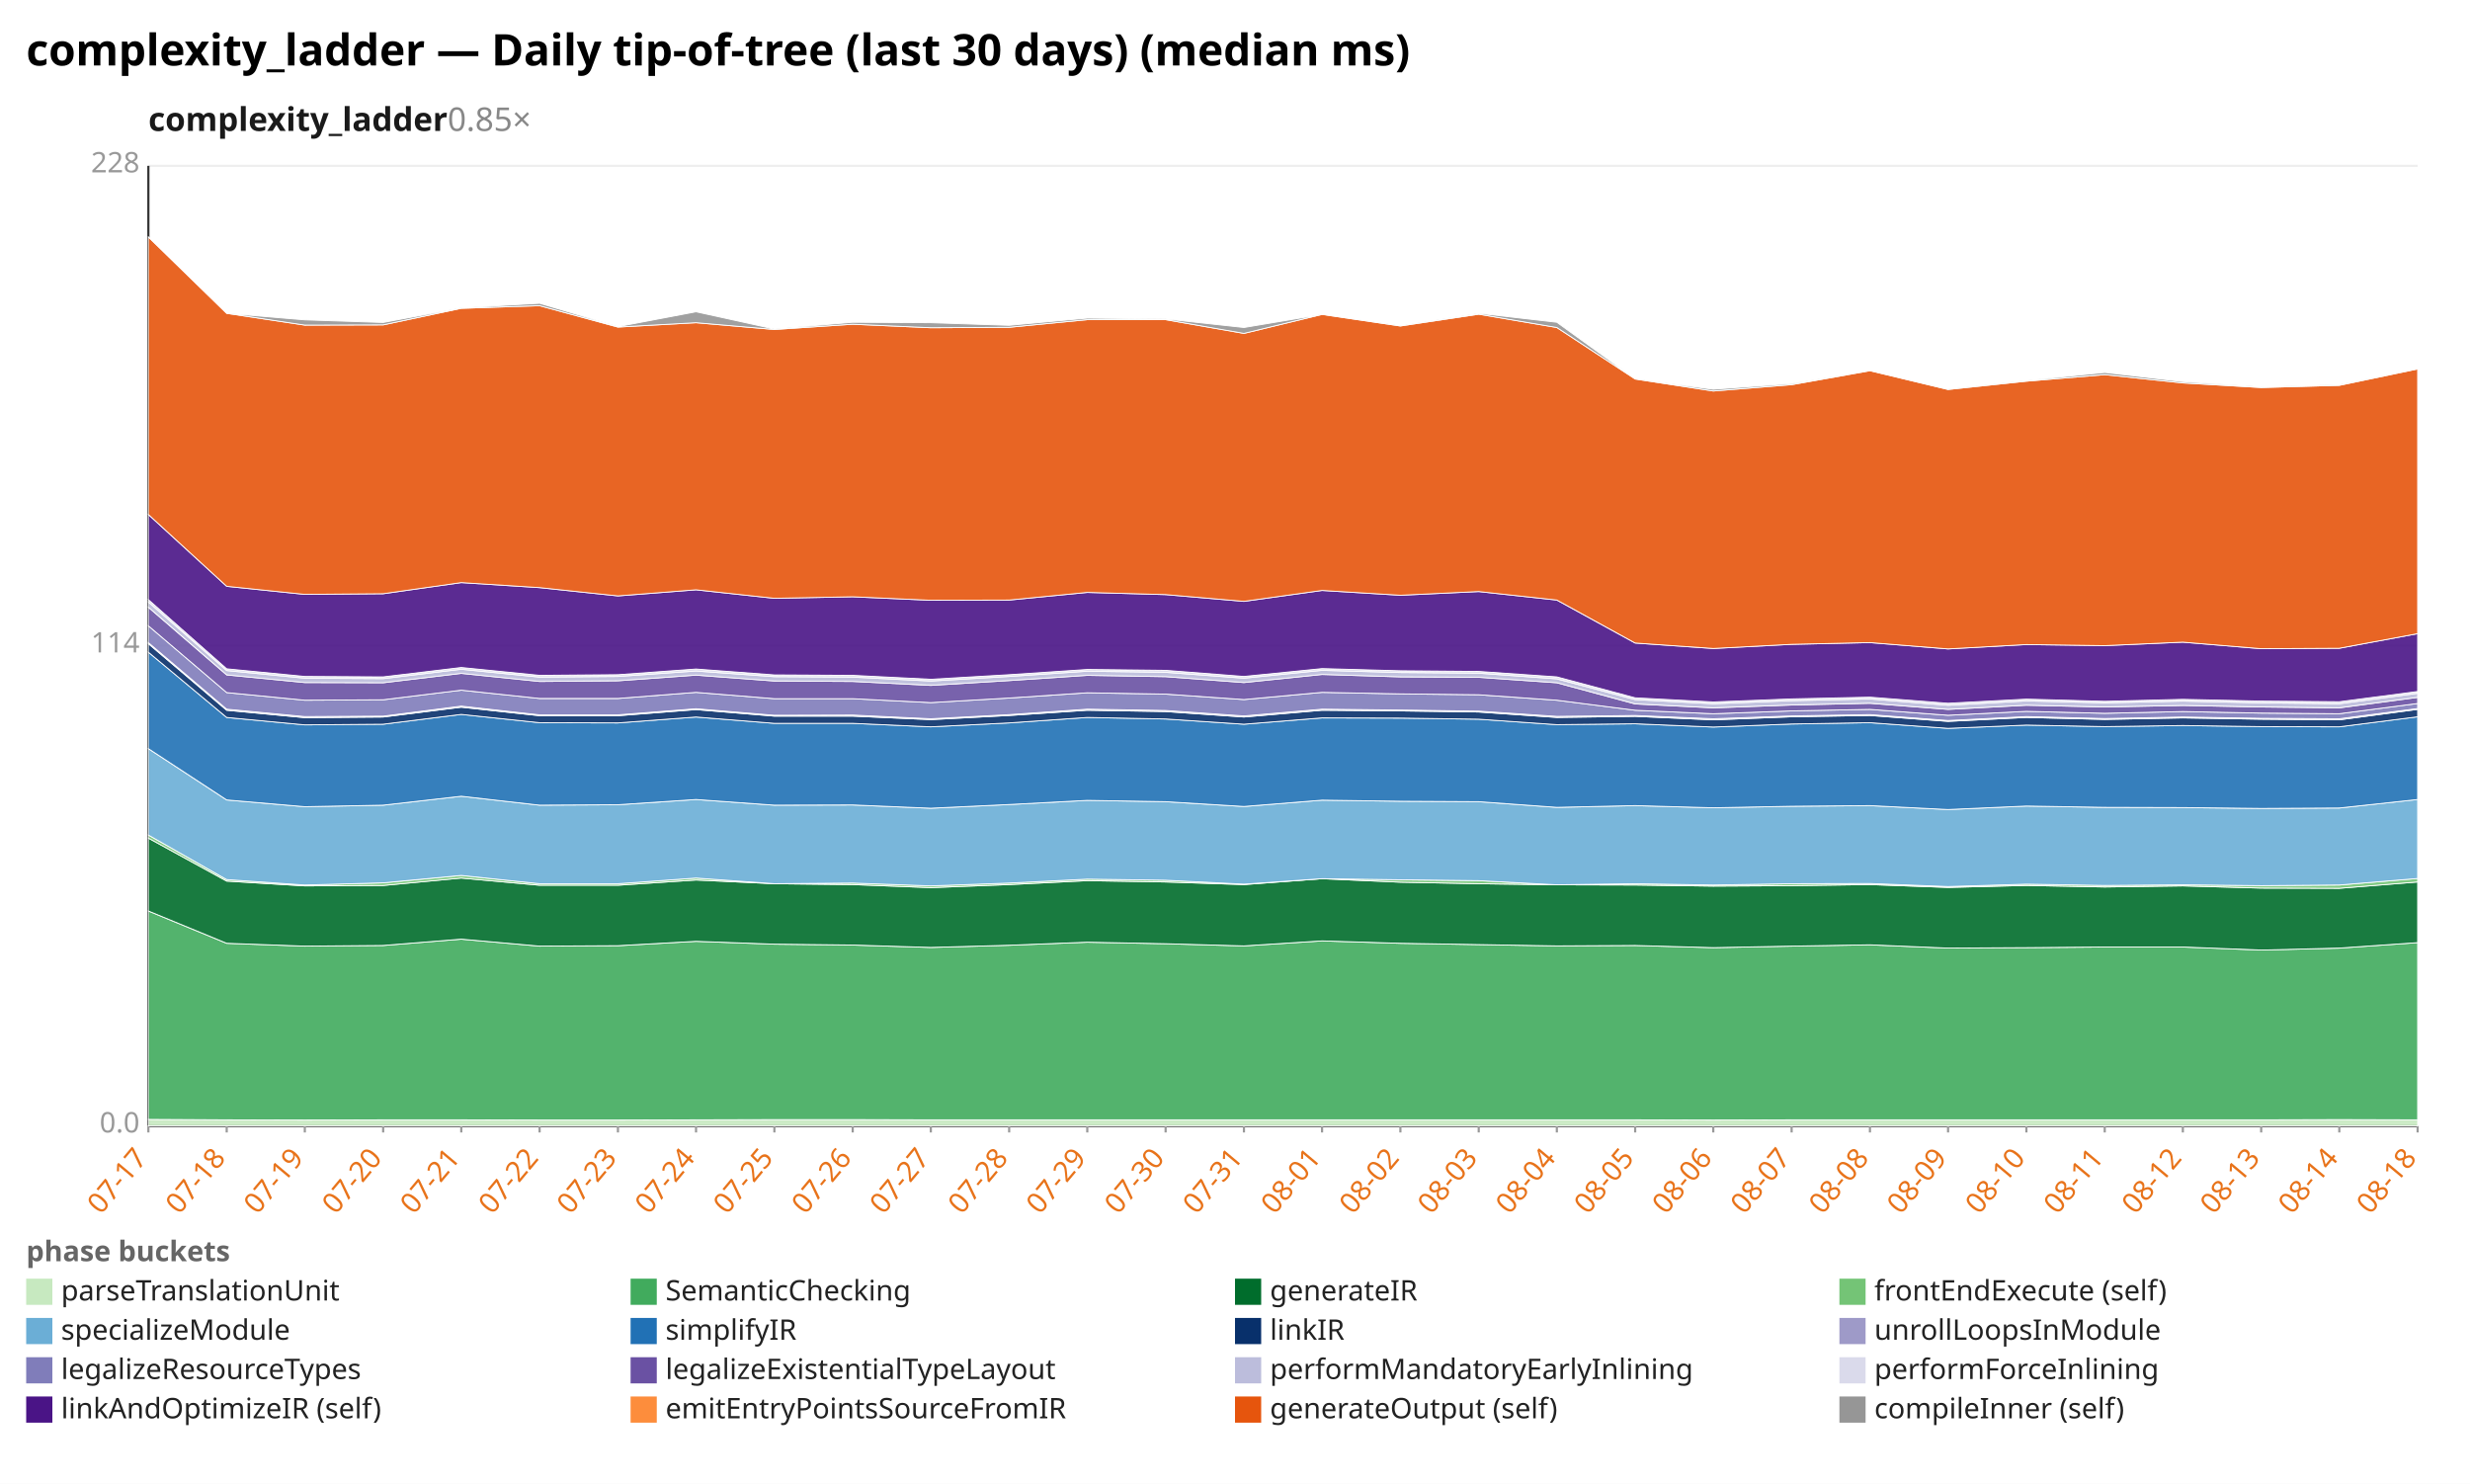
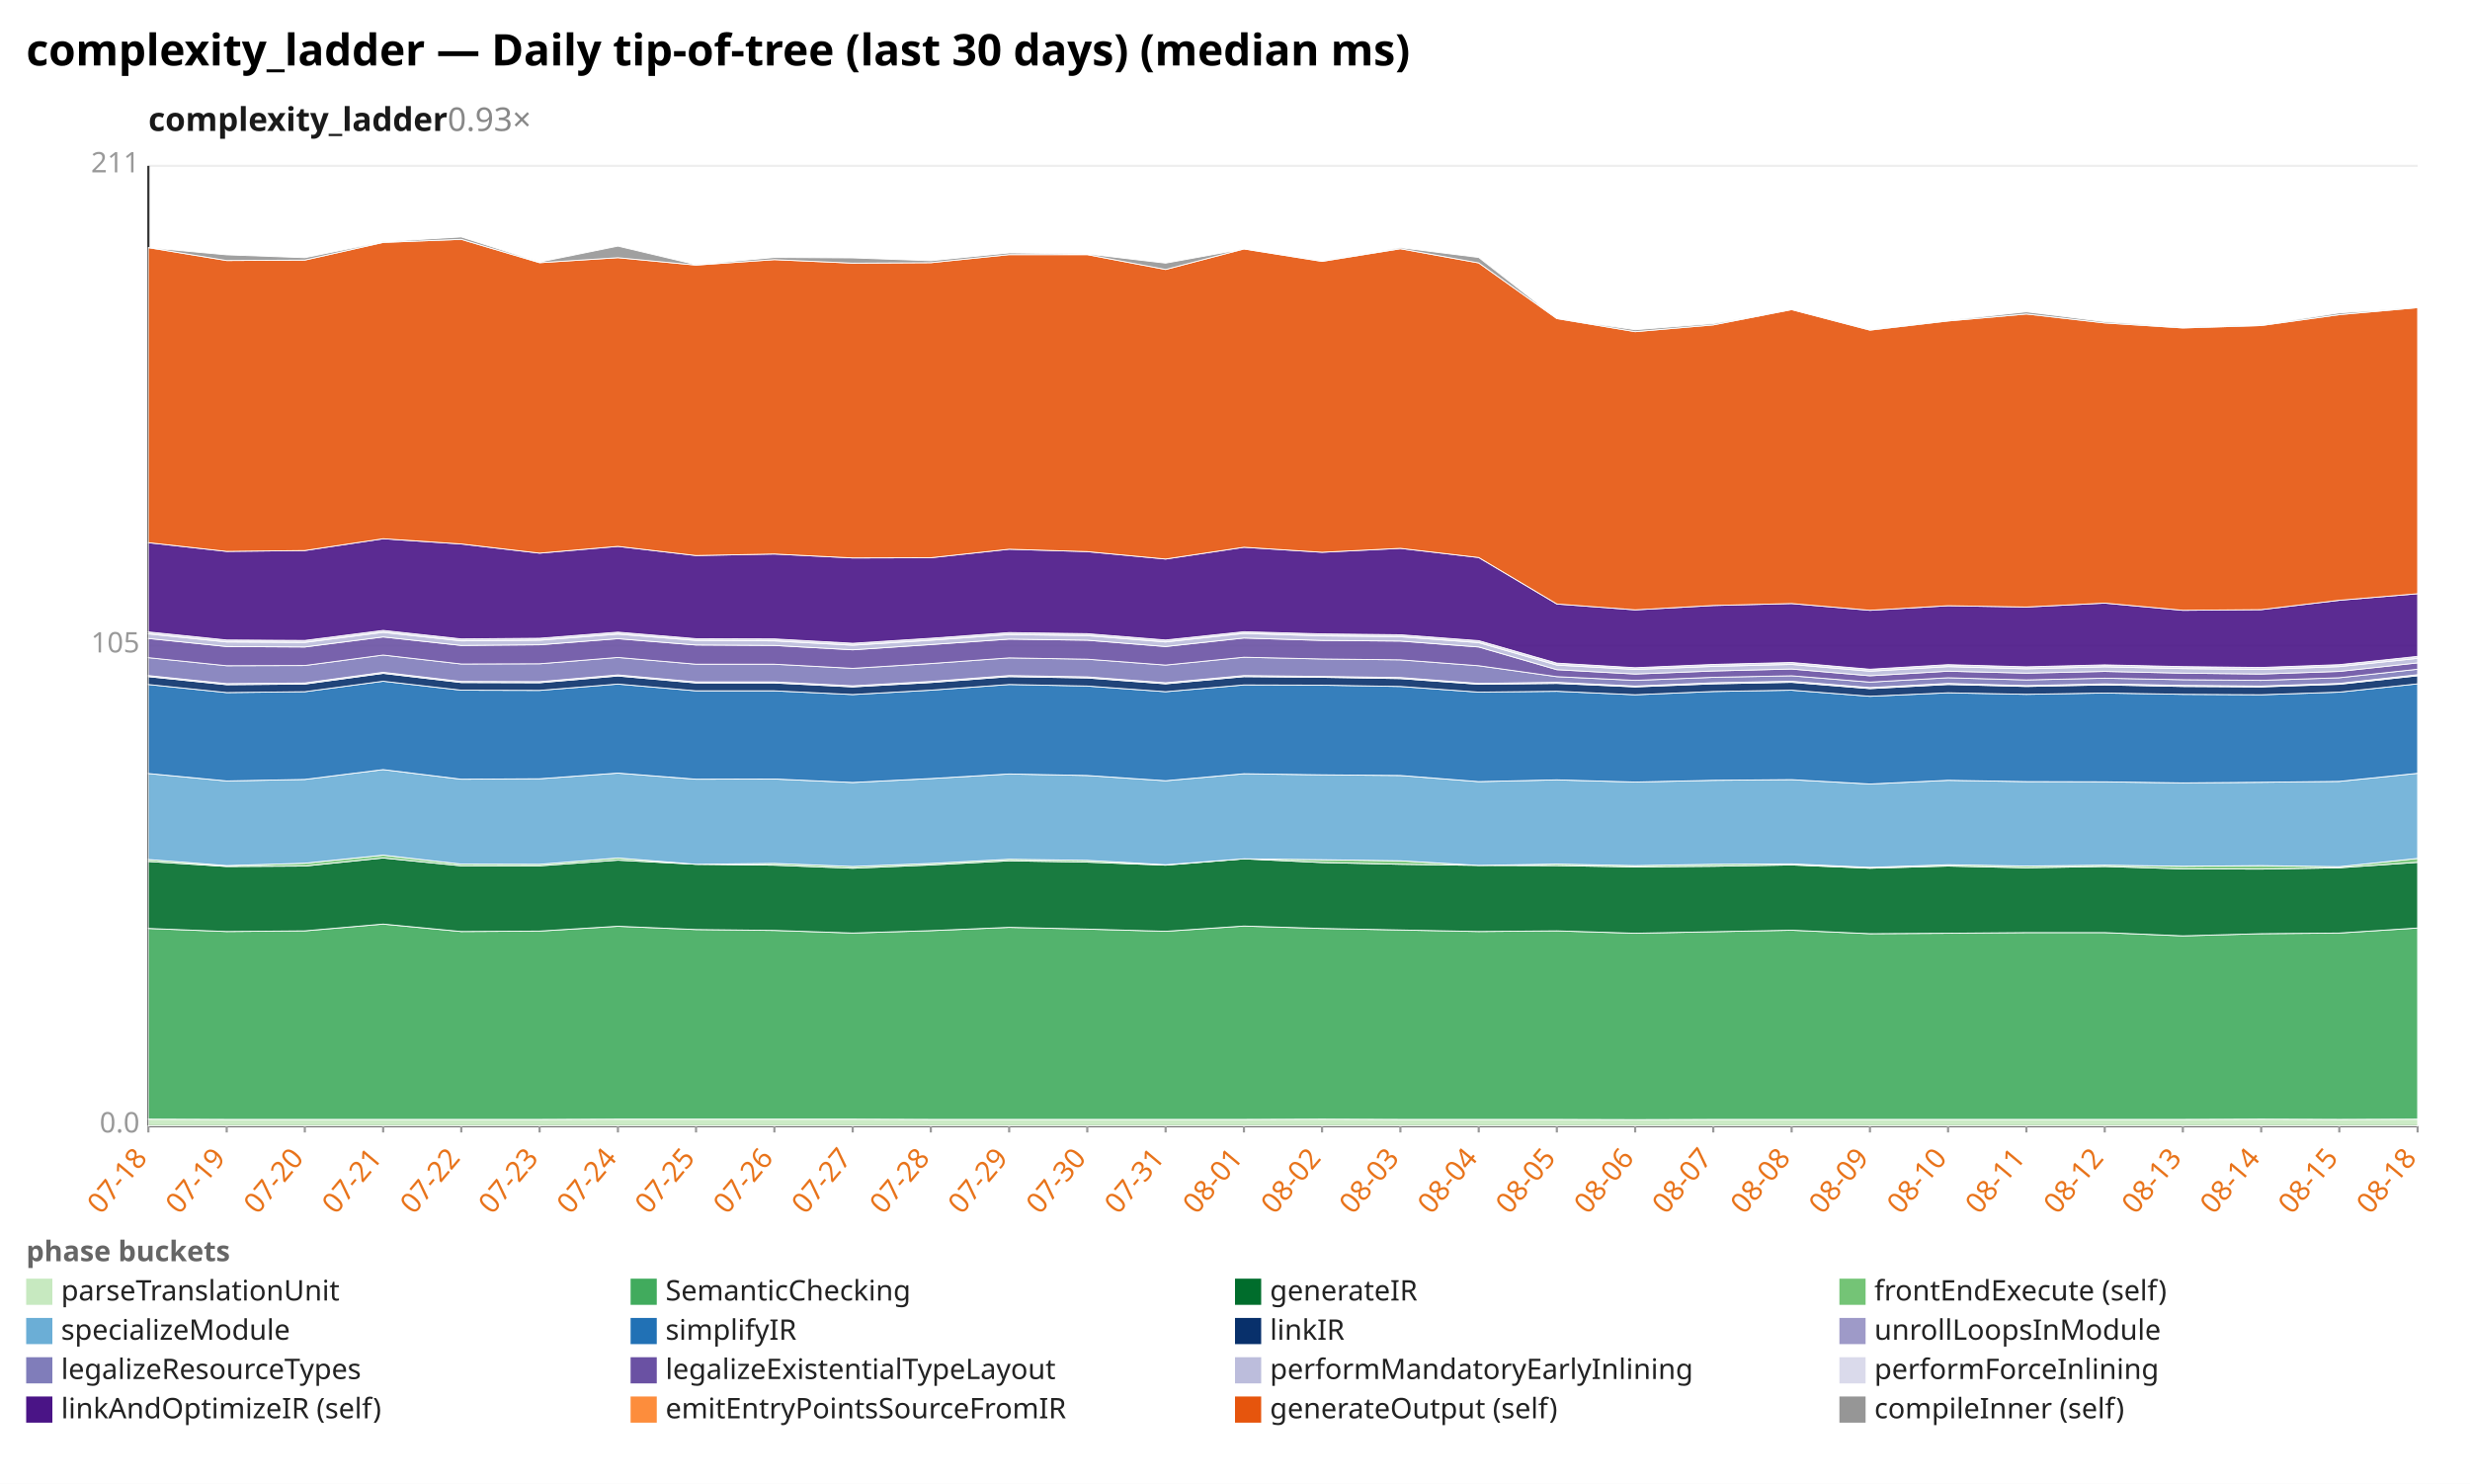
<svg xmlns="http://www.w3.org/2000/svg" width="1132" height="680" viewBox="0 0 1132 680" preserveAspectRatio="xMidYMid meet" font-family="sans-serif" font-size="13">
  <rect width="1132" height="680" fill="white" />
  <text x="12" y="30" font-size="20" font-weight="bold">complexity_ladder — Daily tip-of-tree (last 30 days) (median ms)</text>
-   <text x="68" y="60" font-size="15" font-weight="600" fill="#1a1a1a">complexity_ladder<tspan fill="#888" font-weight="400" text-decoration="none">  0.85×</tspan>
+   <text x="68" y="60" font-size="15" font-weight="600" fill="#1a1a1a">complexity_ladder<tspan fill="#888" font-weight="400" text-decoration="none">  0.93×</tspan>
  </text>
  <line x1="68.0" y1="516.0" x2="1108.0" y2="516.0" stroke="#eee" />
  <text x="64.0" y="519.0" text-anchor="end" fill="#999">0.0</text>
  <line x1="68.0" y1="296.0" x2="1108.0" y2="296.0" stroke="#eee" />
-   <text x="64.0" y="299.0" text-anchor="end" fill="#999">114</text>
+   <text x="64.0" y="299.0" text-anchor="end" fill="#999">105</text>
  <line x1="68.0" y1="76.0" x2="1108.0" y2="76.0" stroke="#eee" />
-   <text x="64.0" y="79.0" text-anchor="end" fill="#999">228</text>
+   <text x="64.0" y="79.0" text-anchor="end" fill="#999">211</text>
  <line x1="68.0" y1="76.0" x2="68.0" y2="516.0" stroke="#333" />
  <line x1="68.0" y1="516.0" x2="1108.0" y2="516.0" stroke="#333" />
  <line x1="68.0" y1="516.0" x2="68.0" y2="519.0" stroke="#999" />
-   <text x="68.0" y="531.0" text-anchor="end" fill="#e8731a" transform="rotate(-50 68.0 531.0)">07-17</text>
+   <text x="68.0" y="531.0" text-anchor="end" fill="#e8731a" transform="rotate(-50 68.0 531.0)">07-18</text>
  <line x1="103.9" y1="516.0" x2="103.9" y2="519.0" stroke="#999" />
-   <text x="103.9" y="531.0" text-anchor="end" fill="#e8731a" transform="rotate(-50 103.9 531.0)">07-18</text>
+   <text x="103.9" y="531.0" text-anchor="end" fill="#e8731a" transform="rotate(-50 103.9 531.0)">07-19</text>
  <line x1="139.7" y1="516.0" x2="139.7" y2="519.0" stroke="#999" />
-   <text x="139.7" y="531.0" text-anchor="end" fill="#e8731a" transform="rotate(-50 139.7 531.0)">07-19</text>
+   <text x="139.7" y="531.0" text-anchor="end" fill="#e8731a" transform="rotate(-50 139.7 531.0)">07-20</text>
  <line x1="175.6" y1="516.0" x2="175.6" y2="519.0" stroke="#999" />
-   <text x="175.6" y="531.0" text-anchor="end" fill="#e8731a" transform="rotate(-50 175.6 531.0)">07-20</text>
+   <text x="175.6" y="531.0" text-anchor="end" fill="#e8731a" transform="rotate(-50 175.6 531.0)">07-21</text>
  <line x1="211.4" y1="516.0" x2="211.4" y2="519.0" stroke="#999" />
-   <text x="211.4" y="531.0" text-anchor="end" fill="#e8731a" transform="rotate(-50 211.4 531.0)">07-21</text>
+   <text x="211.4" y="531.0" text-anchor="end" fill="#e8731a" transform="rotate(-50 211.4 531.0)">07-22</text>
  <line x1="247.3" y1="516.0" x2="247.3" y2="519.0" stroke="#999" />
-   <text x="247.3" y="531.0" text-anchor="end" fill="#e8731a" transform="rotate(-50 247.3 531.0)">07-22</text>
+   <text x="247.3" y="531.0" text-anchor="end" fill="#e8731a" transform="rotate(-50 247.3 531.0)">07-23</text>
  <line x1="283.2" y1="516.0" x2="283.2" y2="519.0" stroke="#999" />
-   <text x="283.2" y="531.0" text-anchor="end" fill="#e8731a" transform="rotate(-50 283.2 531.0)">07-23</text>
+   <text x="283.2" y="531.0" text-anchor="end" fill="#e8731a" transform="rotate(-50 283.2 531.0)">07-24</text>
  <line x1="319.0" y1="516.0" x2="319.0" y2="519.0" stroke="#999" />
-   <text x="319.0" y="531.0" text-anchor="end" fill="#e8731a" transform="rotate(-50 319.0 531.0)">07-24</text>
+   <text x="319.0" y="531.0" text-anchor="end" fill="#e8731a" transform="rotate(-50 319.0 531.0)">07-25</text>
  <line x1="354.9" y1="516.0" x2="354.9" y2="519.0" stroke="#999" />
-   <text x="354.9" y="531.0" text-anchor="end" fill="#e8731a" transform="rotate(-50 354.9 531.0)">07-25</text>
+   <text x="354.9" y="531.0" text-anchor="end" fill="#e8731a" transform="rotate(-50 354.9 531.0)">07-26</text>
  <line x1="390.8" y1="516.0" x2="390.8" y2="519.0" stroke="#999" />
-   <text x="390.8" y="531.0" text-anchor="end" fill="#e8731a" transform="rotate(-50 390.8 531.0)">07-26</text>
+   <text x="390.8" y="531.0" text-anchor="end" fill="#e8731a" transform="rotate(-50 390.8 531.0)">07-27</text>
  <line x1="426.6" y1="516.0" x2="426.6" y2="519.0" stroke="#999" />
-   <text x="426.6" y="531.0" text-anchor="end" fill="#e8731a" transform="rotate(-50 426.6 531.0)">07-27</text>
+   <text x="426.6" y="531.0" text-anchor="end" fill="#e8731a" transform="rotate(-50 426.6 531.0)">07-28</text>
  <line x1="462.5" y1="516.0" x2="462.5" y2="519.0" stroke="#999" />
-   <text x="462.5" y="531.0" text-anchor="end" fill="#e8731a" transform="rotate(-50 462.5 531.0)">07-28</text>
+   <text x="462.5" y="531.0" text-anchor="end" fill="#e8731a" transform="rotate(-50 462.5 531.0)">07-29</text>
  <line x1="498.3" y1="516.0" x2="498.3" y2="519.0" stroke="#999" />
-   <text x="498.3" y="531.0" text-anchor="end" fill="#e8731a" transform="rotate(-50 498.3 531.0)">07-29</text>
+   <text x="498.3" y="531.0" text-anchor="end" fill="#e8731a" transform="rotate(-50 498.3 531.0)">07-30</text>
  <line x1="534.2" y1="516.0" x2="534.2" y2="519.0" stroke="#999" />
-   <text x="534.2" y="531.0" text-anchor="end" fill="#e8731a" transform="rotate(-50 534.2 531.0)">07-30</text>
+   <text x="534.2" y="531.0" text-anchor="end" fill="#e8731a" transform="rotate(-50 534.2 531.0)">07-31</text>
  <line x1="570.1" y1="516.0" x2="570.1" y2="519.0" stroke="#999" />
-   <text x="570.1" y="531.0" text-anchor="end" fill="#e8731a" transform="rotate(-50 570.1 531.0)">07-31</text>
+   <text x="570.1" y="531.0" text-anchor="end" fill="#e8731a" transform="rotate(-50 570.1 531.0)">08-01</text>
  <line x1="605.9" y1="516.0" x2="605.9" y2="519.0" stroke="#999" />
-   <text x="605.9" y="531.0" text-anchor="end" fill="#e8731a" transform="rotate(-50 605.9 531.0)">08-01</text>
+   <text x="605.9" y="531.0" text-anchor="end" fill="#e8731a" transform="rotate(-50 605.9 531.0)">08-02</text>
  <line x1="641.8" y1="516.0" x2="641.8" y2="519.0" stroke="#999" />
-   <text x="641.8" y="531.0" text-anchor="end" fill="#e8731a" transform="rotate(-50 641.8 531.0)">08-02</text>
+   <text x="641.8" y="531.0" text-anchor="end" fill="#e8731a" transform="rotate(-50 641.8 531.0)">08-03</text>
  <line x1="677.7" y1="516.0" x2="677.7" y2="519.0" stroke="#999" />
-   <text x="677.7" y="531.0" text-anchor="end" fill="#e8731a" transform="rotate(-50 677.7 531.0)">08-03</text>
+   <text x="677.7" y="531.0" text-anchor="end" fill="#e8731a" transform="rotate(-50 677.7 531.0)">08-04</text>
  <line x1="713.5" y1="516.0" x2="713.5" y2="519.0" stroke="#999" />
-   <text x="713.5" y="531.0" text-anchor="end" fill="#e8731a" transform="rotate(-50 713.5 531.0)">08-04</text>
+   <text x="713.5" y="531.0" text-anchor="end" fill="#e8731a" transform="rotate(-50 713.5 531.0)">08-05</text>
  <line x1="749.4" y1="516.0" x2="749.4" y2="519.0" stroke="#999" />
-   <text x="749.4" y="531.0" text-anchor="end" fill="#e8731a" transform="rotate(-50 749.4 531.0)">08-05</text>
+   <text x="749.4" y="531.0" text-anchor="end" fill="#e8731a" transform="rotate(-50 749.4 531.0)">08-06</text>
  <line x1="785.2" y1="516.0" x2="785.2" y2="519.0" stroke="#999" />
-   <text x="785.2" y="531.0" text-anchor="end" fill="#e8731a" transform="rotate(-50 785.2 531.0)">08-06</text>
+   <text x="785.2" y="531.0" text-anchor="end" fill="#e8731a" transform="rotate(-50 785.2 531.0)">08-07</text>
  <line x1="821.1" y1="516.0" x2="821.1" y2="519.0" stroke="#999" />
-   <text x="821.1" y="531.0" text-anchor="end" fill="#e8731a" transform="rotate(-50 821.1 531.0)">08-07</text>
+   <text x="821.1" y="531.0" text-anchor="end" fill="#e8731a" transform="rotate(-50 821.1 531.0)">08-08</text>
  <line x1="857.0" y1="516.0" x2="857.0" y2="519.0" stroke="#999" />
-   <text x="857.0" y="531.0" text-anchor="end" fill="#e8731a" transform="rotate(-50 857.0 531.0)">08-08</text>
+   <text x="857.0" y="531.0" text-anchor="end" fill="#e8731a" transform="rotate(-50 857.0 531.0)">08-09</text>
  <line x1="892.8" y1="516.0" x2="892.8" y2="519.0" stroke="#999" />
-   <text x="892.8" y="531.0" text-anchor="end" fill="#e8731a" transform="rotate(-50 892.8 531.0)">08-09</text>
+   <text x="892.8" y="531.0" text-anchor="end" fill="#e8731a" transform="rotate(-50 892.8 531.0)">08-10</text>
  <line x1="928.7" y1="516.0" x2="928.7" y2="519.0" stroke="#999" />
-   <text x="928.7" y="531.0" text-anchor="end" fill="#e8731a" transform="rotate(-50 928.7 531.0)">08-10</text>
+   <text x="928.7" y="531.0" text-anchor="end" fill="#e8731a" transform="rotate(-50 928.7 531.0)">08-11</text>
  <line x1="964.6" y1="516.0" x2="964.6" y2="519.0" stroke="#999" />
-   <text x="964.6" y="531.0" text-anchor="end" fill="#e8731a" transform="rotate(-50 964.6 531.0)">08-11</text>
+   <text x="964.6" y="531.0" text-anchor="end" fill="#e8731a" transform="rotate(-50 964.6 531.0)">08-12</text>
  <line x1="1000.4" y1="516.0" x2="1000.4" y2="519.0" stroke="#999" />
-   <text x="1000.4" y="531.0" text-anchor="end" fill="#e8731a" transform="rotate(-50 1000.4 531.0)">08-12</text>
+   <text x="1000.4" y="531.0" text-anchor="end" fill="#e8731a" transform="rotate(-50 1000.4 531.0)">08-13</text>
  <line x1="1036.3" y1="516.0" x2="1036.3" y2="519.0" stroke="#999" />
-   <text x="1036.3" y="531.0" text-anchor="end" fill="#e8731a" transform="rotate(-50 1036.3 531.0)">08-13</text>
+   <text x="1036.3" y="531.0" text-anchor="end" fill="#e8731a" transform="rotate(-50 1036.3 531.0)">08-14</text>
  <line x1="1072.1" y1="516.0" x2="1072.1" y2="519.0" stroke="#999" />
-   <text x="1072.1" y="531.0" text-anchor="end" fill="#e8731a" transform="rotate(-50 1072.1 531.0)">08-14</text>
+   <text x="1072.1" y="531.0" text-anchor="end" fill="#e8731a" transform="rotate(-50 1072.1 531.0)">08-15</text>
  <line x1="1108.0" y1="516.0" x2="1108.0" y2="519.0" stroke="#999" />
  <text x="1108.0" y="531.0" text-anchor="end" fill="#e8731a" transform="rotate(-50 1108.0 531.0)">08-18</text>
-   <polygon points="68.0,513.0 103.9,513.2 139.7,513.3 175.6,513.2 211.4,513.2 247.3,513.3 283.2,513.3 319.0,513.2 354.9,513.1 390.8,513.1 426.6,513.2 462.5,513.2 498.3,513.2 534.2,513.2 570.1,513.2 605.9,513.2 641.8,513.2 677.7,513.2 713.5,513.2 749.4,513.2 785.2,513.3 821.1,513.2 857.0,513.2 892.8,513.2 928.7,513.2 964.6,513.2 1000.4,513.2 1036.3,513.2 1072.1,513.1 1108.0,513.2 1108.0,516.0 1072.1,516.0 1036.3,516.0 1000.4,516.0 964.6,516.0 928.7,516.0 892.8,516.0 857.0,516.0 821.1,516.0 785.2,516.0 749.4,516.0 713.5,516.0 677.7,516.0 641.8,516.0 605.9,516.0 570.1,516.0 534.2,516.0 498.3,516.0 462.5,516.0 426.6,516.0 390.8,516.0 354.9,516.0 319.0,516.0 283.2,516.0 247.3,516.0 211.4,516.0 175.6,516.0 139.7,516.0 103.9,516.0 68.0,516.0" fill="#c7e9c0" fill-opacity="0.9" stroke="#fff" stroke-width="0.4" />
-   <polygon points="68.0,417.5 103.9,432.3 139.7,433.6 175.6,433.3 211.4,430.4 247.3,433.6 283.2,433.4 319.0,431.4 354.9,432.7 390.8,433.1 426.6,434.2 462.5,433.2 498.3,431.8 534.2,432.5 570.1,433.5 605.9,431.2 641.8,432.3 677.7,432.9 713.5,433.5 749.4,433.3 785.2,434.3 821.1,433.6 857.0,433.0 892.8,434.5 928.7,434.3 964.6,434.0 1000.4,434.0 1036.3,435.4 1072.1,434.5 1108.0,432.0 1108.0,513.2 1072.1,513.1 1036.3,513.2 1000.4,513.2 964.6,513.2 928.7,513.2 892.8,513.2 857.0,513.2 821.1,513.2 785.2,513.3 749.4,513.2 713.5,513.2 677.7,513.2 641.8,513.2 605.9,513.2 570.1,513.2 534.2,513.2 498.3,513.2 462.5,513.2 426.6,513.2 390.8,513.1 354.9,513.1 319.0,513.2 283.2,513.3 247.3,513.3 211.4,513.2 175.6,513.2 139.7,513.3 103.9,513.2 68.0,513.0" fill="#41ab5d" fill-opacity="0.9" stroke="#fff" stroke-width="0.4" />
-   <polygon points="68.0,384.1 103.9,403.8 139.7,406.0 175.6,405.8 211.4,402.4 247.3,405.7 283.2,405.7 319.0,403.3 354.9,405.0 390.8,405.4 426.6,406.8 462.5,405.4 498.3,403.6 534.2,404.2 570.1,405.4 605.9,402.7 641.8,404.3 677.7,405.0 713.5,405.5 749.4,405.6 785.2,406.1 821.1,405.9 857.0,405.4 892.8,406.7 928.7,405.8 964.6,406.5 1000.4,406.0 1036.3,407.0 1072.1,407.1 1108.0,404.2 1108.0,432.0 1072.1,434.5 1036.3,435.4 1000.4,434.0 964.6,434.0 928.7,434.3 892.8,434.5 857.0,433.0 821.1,433.6 785.2,434.3 749.4,433.3 713.5,433.5 677.7,432.9 641.8,432.3 605.9,431.2 570.1,433.5 534.2,432.5 498.3,431.8 462.5,433.2 426.6,434.2 390.8,433.1 354.9,432.7 319.0,431.4 283.2,433.4 247.3,433.6 211.4,430.4 175.6,433.3 139.7,433.6 103.9,432.3 68.0,417.5" fill="#006d2c" fill-opacity="0.9" stroke="#fff" stroke-width="0.4" />
-   <polygon points="68.0,382.7 103.9,403.1 139.7,405.6 175.6,404.6 211.4,401.2 247.3,405.0 283.2,405.0 319.0,402.4 354.9,405.0 390.8,404.7 426.6,406.0 462.5,404.7 498.3,402.9 534.2,403.4 570.1,405.2 605.9,402.7 641.8,403.2 677.7,403.6 713.5,405.5 749.4,405.0 785.2,405.6 821.1,405.0 857.0,404.9 892.8,406.3 928.7,405.2 964.6,405.8 1000.4,405.5 1036.3,405.9 1072.1,405.6 1108.0,402.6 1108.0,404.2 1072.1,407.1 1036.3,407.0 1000.4,406.0 964.6,406.5 928.7,405.8 892.8,406.7 857.0,405.4 821.1,405.9 785.2,406.1 749.4,405.6 713.5,405.5 677.7,405.0 641.8,404.3 605.9,402.7 570.1,405.4 534.2,404.2 498.3,403.6 462.5,405.4 426.6,406.8 390.8,405.4 354.9,405.0 319.0,403.3 283.2,405.7 247.3,405.7 211.4,402.4 175.6,405.8 139.7,406.0 103.9,403.8 68.0,384.1" fill="#74c476" fill-opacity="0.9" stroke="#fff" stroke-width="0.4" />
-   <polygon points="68.0,343.1 103.9,366.6 139.7,369.7 175.6,369.0 211.4,364.9 247.3,369.0 283.2,368.8 319.0,366.4 354.9,369.0 390.8,368.9 426.6,370.4 462.5,368.7 498.3,366.8 534.2,367.4 570.1,369.6 605.9,366.7 641.8,367.2 677.7,367.4 713.5,370.0 749.4,369.2 785.2,370.2 821.1,369.5 857.0,369.2 892.8,371.0 928.7,369.4 964.6,370.0 1000.4,370.1 1036.3,370.5 1072.1,370.3 1108.0,366.4 1108.0,402.6 1072.1,405.6 1036.3,405.9 1000.4,405.5 964.6,405.8 928.7,405.2 892.8,406.3 857.0,404.9 821.1,405.0 785.2,405.6 749.4,405.0 713.5,405.5 677.7,403.6 641.8,403.2 605.9,402.7 570.1,405.2 534.2,403.4 498.3,402.9 462.5,404.7 426.6,406.0 390.8,404.7 354.9,405.0 319.0,402.4 283.2,405.0 247.3,405.0 211.4,401.2 175.6,404.6 139.7,405.6 103.9,403.1 68.0,382.7" fill="#6baed6" fill-opacity="0.9" stroke="#fff" stroke-width="0.4" />
-   <polygon points="68.0,298.9 103.9,328.8 139.7,332.2 175.6,331.9 211.4,327.4 247.3,331.2 283.2,331.3 319.0,328.6 354.9,331.5 390.8,331.5 426.6,333.1 462.5,331.3 498.3,328.8 534.2,329.5 570.1,331.9 605.9,329.0 641.8,329.1 677.7,329.6 713.5,332.1 749.4,331.7 785.2,333.2 821.1,331.8 857.0,331.2 892.8,333.8 928.7,332.3 964.6,333.0 1000.4,332.5 1036.3,333.0 1072.1,333.1 1108.0,328.5 1108.0,366.4 1072.1,370.3 1036.3,370.5 1000.4,370.1 964.6,370.0 928.7,369.4 892.8,371.0 857.0,369.2 821.1,369.5 785.2,370.2 749.4,369.2 713.5,370.0 677.7,367.4 641.8,367.2 605.9,366.7 570.1,369.6 534.2,367.4 498.3,366.8 462.5,368.7 426.6,370.4 390.8,368.9 354.9,369.0 319.0,366.4 283.2,368.8 247.3,369.0 211.4,364.9 175.6,369.0 139.7,369.7 103.9,366.6 68.0,343.1" fill="#2171b5" fill-opacity="0.9" stroke="#fff" stroke-width="0.4" />
-   <polygon points="68.0,295.0 103.9,325.5 139.7,328.9 175.6,328.6 211.4,324.1 247.3,328.0 283.2,328.0 319.0,325.2 354.9,328.2 390.8,328.2 426.6,329.8 462.5,327.9 498.3,325.5 534.2,326.1 570.1,328.6 605.9,325.5 641.8,325.8 677.7,326.3 713.5,328.8 749.4,328.3 785.2,329.9 821.1,328.5 857.0,327.9 892.8,330.6 928.7,328.8 964.6,329.7 1000.4,329.0 1036.3,329.6 1072.1,329.9 1108.0,325.1 1108.0,328.5 1072.1,333.1 1036.3,333.0 1000.4,332.5 964.6,333.0 928.7,332.3 892.8,333.8 857.0,331.2 821.1,331.8 785.2,333.2 749.4,331.7 713.5,332.1 677.7,329.6 641.8,329.1 605.9,329.0 570.1,331.9 534.2,329.5 498.3,328.8 462.5,331.3 426.6,333.1 390.8,331.5 354.9,331.5 319.0,328.6 283.2,331.3 247.3,331.2 211.4,327.4 175.6,331.9 139.7,332.2 103.9,328.8 68.0,298.9" fill="#08306b" fill-opacity="0.9" stroke="#fff" stroke-width="0.4" />
-   <polygon points="68.0,294.5 103.9,325.0 139.7,328.4 175.6,328.2 211.4,323.6 247.3,327.6 283.2,327.6 319.0,324.8 354.9,327.8 390.8,327.7 426.6,329.4 462.5,327.5 498.3,325.0 534.2,325.6 570.1,328.1 605.9,325.0 641.8,325.4 677.7,325.9 713.5,328.3 749.4,327.9 785.2,329.4 821.1,328.1 857.0,327.5 892.8,330.2 928.7,328.4 964.6,329.3 1000.4,328.6 1036.3,329.2 1072.1,329.4 1108.0,324.7 1108.0,325.1 1072.1,329.9 1036.3,329.6 1000.4,329.0 964.6,329.7 928.7,328.8 892.8,330.6 857.0,327.9 821.1,328.5 785.2,329.9 749.4,328.3 713.5,328.8 677.7,326.3 641.8,325.8 605.9,325.5 570.1,328.6 534.2,326.1 498.3,325.5 462.5,327.9 426.6,329.8 390.8,328.2 354.9,328.2 319.0,325.2 283.2,328.0 247.3,328.0 211.4,324.1 175.6,328.6 139.7,328.9 103.9,325.5 68.0,295.0" fill="#9e9ac8" fill-opacity="0.9" stroke="#fff" stroke-width="0.4" />
-   <polygon points="68.0,286.8 103.9,317.4 139.7,320.9 175.6,320.7 211.4,316.3 247.3,320.1 283.2,320.1 319.0,317.3 354.9,320.2 390.8,320.2 426.6,322.0 462.5,319.9 498.3,317.5 534.2,318.1 570.1,320.6 605.9,317.3 641.8,318.0 677.7,318.4 713.5,320.9 749.4,325.5 785.2,327.1 821.1,325.8 857.0,325.1 892.8,327.8 928.7,326.0 964.6,326.9 1000.4,326.1 1036.3,326.8 1072.1,327.1 1108.0,322.4 1108.0,324.7 1072.1,329.4 1036.3,329.2 1000.4,328.6 964.6,329.3 928.7,328.4 892.8,330.2 857.0,327.5 821.1,328.1 785.2,329.4 749.4,327.9 713.5,328.3 677.7,325.9 641.8,325.4 605.9,325.0 570.1,328.1 534.2,325.6 498.3,325.0 462.5,327.5 426.6,329.4 390.8,327.7 354.9,327.8 319.0,324.8 283.2,327.6 247.3,327.6 211.4,323.6 175.6,328.2 139.7,328.4 103.9,325.0 68.0,294.5" fill="#807dba" fill-opacity="0.9" stroke="#fff" stroke-width="0.4" />
-   <polygon points="68.0,278.3 103.9,309.3 139.7,312.8 175.6,312.9 211.4,308.6 247.3,312.3 283.2,312.0 319.0,309.4 354.9,312.1 390.8,312.3 426.6,314.1 462.5,311.9 498.3,309.5 534.2,310.1 570.1,312.8 605.9,309.1 641.8,310.2 677.7,310.4 713.5,312.9 749.4,322.6 785.2,324.4 821.1,323.1 857.0,322.3 892.8,325.1 928.7,323.2 964.6,324.0 1000.4,323.3 1036.3,324.0 1072.1,324.4 1108.0,319.6 1108.0,322.4 1072.1,327.1 1036.3,326.8 1000.4,326.1 964.6,326.9 928.7,326.0 892.8,327.8 857.0,325.1 821.1,325.8 785.2,327.1 749.4,325.5 713.5,320.9 677.7,318.4 641.8,318.0 605.9,317.3 570.1,320.6 534.2,318.1 498.3,317.5 462.5,319.9 426.6,322.0 390.8,320.2 354.9,320.2 319.0,317.3 283.2,320.1 247.3,320.1 211.4,316.3 175.6,320.7 139.7,320.9 103.9,317.4 68.0,286.8" fill="#6a51a3" fill-opacity="0.9" stroke="#fff" stroke-width="0.4" />
-   <polygon points="68.0,275.9 103.9,307.3 139.7,310.8 175.6,311.0 211.4,306.7 247.3,310.3 283.2,310.0 319.0,307.5 354.9,310.1 390.8,310.3 426.6,312.1 462.5,310.0 498.3,307.6 534.2,308.1 570.1,310.8 605.9,307.2 641.8,308.2 677.7,308.5 713.5,311.1 749.4,320.6 785.2,322.5 821.1,321.1 857.0,320.3 892.8,323.2 928.7,321.2 964.6,322.1 1000.4,321.3 1036.3,322.1 1072.1,322.5 1108.0,317.7 1108.0,319.6 1072.1,324.4 1036.3,324.0 1000.4,323.3 964.6,324.0 928.7,323.2 892.8,325.1 857.0,322.3 821.1,323.1 785.2,324.4 749.4,322.6 713.5,312.9 677.7,310.4 641.8,310.2 605.9,309.1 570.1,312.8 534.2,310.1 498.3,309.5 462.5,311.9 426.6,314.1 390.8,312.3 354.9,312.1 319.0,309.4 283.2,312.0 247.3,312.3 211.4,308.6 175.6,312.9 139.7,312.8 103.9,309.3 68.0,278.3" fill="#bcbddc" fill-opacity="0.9" stroke="#fff" stroke-width="0.4" />
-   <polygon points="68.0,274.8 103.9,306.5 139.7,310.0 175.6,310.2 211.4,305.9 247.3,309.5 283.2,309.2 319.0,306.6 354.9,309.3 390.8,309.5 426.6,311.3 462.5,309.2 498.3,306.8 534.2,307.2 570.1,310.0 605.9,306.4 641.8,307.4 677.7,307.7 713.5,310.2 749.4,319.8 785.2,321.7 821.1,320.3 857.0,319.5 892.8,322.3 928.7,320.4 964.6,321.4 1000.4,320.5 1036.3,321.3 1072.1,321.6 1108.0,316.9 1108.0,317.7 1072.1,322.5 1036.3,322.1 1000.4,321.3 964.6,322.1 928.7,321.2 892.8,323.2 857.0,320.3 821.1,321.1 785.2,322.5 749.4,320.6 713.5,311.1 677.7,308.5 641.8,308.2 605.9,307.2 570.1,310.8 534.2,308.1 498.3,307.6 462.5,310.0 426.6,312.1 390.8,310.3 354.9,310.1 319.0,307.5 283.2,310.0 247.3,310.3 211.4,306.7 175.6,311.0 139.7,310.8 103.9,307.3 68.0,275.9" fill="#dadaeb" fill-opacity="0.9" stroke="#fff" stroke-width="0.4" />
-   <polygon points="68.0,235.8 103.9,268.7 139.7,272.4 175.6,272.1 211.4,267.0 247.3,269.3 283.2,273.1 319.0,270.3 354.9,274.2 390.8,273.5 426.6,275.1 462.5,275.0 498.3,271.5 534.2,272.5 570.1,275.6 605.9,270.6 641.8,272.8 677.7,271.1 713.5,275.0 749.4,294.7 785.2,297.2 821.1,295.3 857.0,294.5 892.8,297.4 928.7,295.4 964.6,295.9 1000.4,294.3 1036.3,297.3 1072.1,297.1 1108.0,290.4 1108.0,316.9 1072.1,321.6 1036.3,321.3 1000.4,320.5 964.6,321.4 928.7,320.4 892.8,322.3 857.0,319.5 821.1,320.3 785.2,321.7 749.4,319.8 713.5,310.2 677.7,307.7 641.8,307.4 605.9,306.4 570.1,310.0 534.2,307.2 498.3,306.8 462.5,309.2 426.6,311.3 390.8,309.5 354.9,309.3 319.0,306.6 283.2,309.2 247.3,309.5 211.4,305.9 175.6,310.2 139.7,310.0 103.9,306.5 68.0,274.8" fill="#4a1486" fill-opacity="0.9" stroke="#fff" stroke-width="0.4" />
-   <polygon points="68.0,108.6 103.9,143.6 139.7,149.0 175.6,148.9 211.4,141.3 247.3,140.1 283.2,149.9 319.0,147.9 354.9,151.0 390.8,148.6 426.6,150.2 462.5,150.0 498.3,146.5 534.2,146.5 570.1,152.8 605.9,144.1 641.8,149.4 677.7,144.0 713.5,150.1 749.4,173.7 785.2,179.2 821.1,176.3 857.0,169.9 892.8,178.5 928.7,174.7 964.6,171.7 1000.4,175.5 1036.3,177.6 1072.1,176.6 1108.0,169.1 1108.0,290.4 1072.1,297.1 1036.3,297.3 1000.4,294.3 964.6,295.9 928.7,295.4 892.8,297.4 857.0,294.5 821.1,295.3 785.2,297.2 749.4,294.7 713.5,275.0 677.7,271.1 641.8,272.8 605.9,270.6 570.1,275.6 534.2,272.5 498.3,271.5 462.5,275.0 426.6,275.1 390.8,273.5 354.9,274.2 319.0,270.3 283.2,273.1 247.3,269.3 211.4,267.0 175.6,272.1 139.7,272.4 103.9,268.7 68.0,235.8" fill="#e6550d" fill-opacity="0.9" stroke="#fff" stroke-width="0.4" />
-   <polygon points="68.0,108.6 103.9,143.6 139.7,146.6 175.6,147.8 211.4,141.1 247.3,139.0 283.2,149.7 319.0,142.9 354.9,150.8 390.8,147.7 426.6,147.9 462.5,149.1 498.3,145.8 534.2,146.2 570.1,150.1 605.9,144.1 641.8,149.3 677.7,143.6 713.5,147.7 749.4,173.7 785.2,178.4 821.1,175.8 857.0,169.9 892.8,178.4 928.7,174.4 964.6,170.7 1000.4,174.9 1036.3,177.3 1072.1,176.3 1108.0,169.1 1108.0,169.1 1072.1,176.6 1036.3,177.6 1000.4,175.5 964.6,171.7 928.7,174.7 892.8,178.5 857.0,169.9 821.1,176.3 785.2,179.2 749.4,173.7 713.5,150.1 677.7,144.0 641.8,149.4 605.9,144.1 570.1,152.8 534.2,146.5 498.3,146.5 462.5,150.0 426.6,150.2 390.8,148.6 354.9,151.0 319.0,147.9 283.2,149.9 247.3,140.1 211.4,141.3 175.6,148.9 139.7,149.0 103.9,143.6 68.0,108.6" fill="#969696" fill-opacity="0.9" stroke="#fff" stroke-width="0.4" />
+   <polygon points="68.0,512.9 103.9,513.0 139.7,513.0 175.6,513.0 211.4,513.0 247.3,513.0 283.2,512.9 319.0,512.9 354.9,512.9 390.8,512.9 426.6,513.0 462.5,513.0 498.3,513.0 534.2,513.0 570.1,513.0 605.9,512.9 641.8,513.0 677.7,513.0 713.5,513.0 749.4,513.1 785.2,513.0 821.1,513.0 857.0,513.0 892.8,513.0 928.7,513.0 964.6,513.0 1000.4,513.0 1036.3,512.9 1072.1,513.0 1108.0,512.9 1108.0,516.0 1072.1,516.0 1036.3,516.0 1000.4,516.0 964.6,516.0 928.7,516.0 892.8,516.0 857.0,516.0 821.1,516.0 785.2,516.0 749.4,516.0 713.5,516.0 677.7,516.0 641.8,516.0 605.9,516.0 570.1,516.0 534.2,516.0 498.3,516.0 462.5,516.0 426.6,516.0 390.8,516.0 354.9,516.0 319.0,516.0 283.2,516.0 247.3,516.0 211.4,516.0 175.6,516.0 139.7,516.0 103.9,516.0 68.0,516.0" fill="#c7e9c0" fill-opacity="0.9" stroke="#fff" stroke-width="0.4" />
+   <polygon points="68.0,425.5 103.9,426.9 139.7,426.6 175.6,423.5 211.4,426.9 247.3,426.7 283.2,424.5 319.0,426.0 354.9,426.4 390.8,427.6 426.6,426.5 462.5,425.0 498.3,425.8 534.2,426.8 570.1,424.4 605.9,425.5 641.8,426.2 677.7,426.9 713.5,426.6 749.4,427.7 785.2,427.0 821.1,426.3 857.0,427.9 892.8,427.7 928.7,427.4 964.6,427.4 1000.4,428.9 1036.3,427.9 1072.1,427.6 1108.0,425.3 1108.0,512.9 1072.1,513.0 1036.3,512.9 1000.4,513.0 964.6,513.0 928.7,513.0 892.8,513.0 857.0,513.0 821.1,513.0 785.2,513.0 749.4,513.1 713.5,513.0 677.7,513.0 641.8,513.0 605.9,512.9 570.1,513.0 534.2,513.0 498.3,513.0 462.5,513.0 426.6,513.0 390.8,512.9 354.9,512.9 319.0,512.9 283.2,512.9 247.3,513.0 211.4,513.0 175.6,513.0 139.7,513.0 103.9,513.0 68.0,512.9" fill="#41ab5d" fill-opacity="0.9" stroke="#fff" stroke-width="0.4" />
+   <polygon points="68.0,394.8 103.9,397.1 139.7,396.9 175.6,393.2 211.4,396.8 247.3,396.8 283.2,394.2 319.0,396.1 354.9,396.5 390.8,397.9 426.6,396.4 462.5,394.5 498.3,395.1 534.2,396.5 570.1,393.6 605.9,395.3 641.8,396.1 677.7,396.6 713.5,396.7 749.4,397.3 785.2,397.0 821.1,396.4 857.0,397.9 892.8,396.9 928.7,397.7 964.6,397.1 1000.4,398.2 1036.3,398.3 1072.1,397.7 1108.0,395.2 1108.0,425.3 1072.1,427.6 1036.3,427.9 1000.4,428.9 964.6,427.4 928.7,427.4 892.8,427.7 857.0,427.9 821.1,426.3 785.2,427.0 749.4,427.7 713.5,426.6 677.7,426.9 641.8,426.2 605.9,425.5 570.1,424.4 534.2,426.8 498.3,425.8 462.5,425.0 426.6,426.5 390.8,427.6 354.9,426.4 319.0,426.0 283.2,424.5 247.3,426.7 211.4,426.9 175.6,423.5 139.7,426.6 103.9,426.9 68.0,425.5" fill="#006d2c" fill-opacity="0.9" stroke="#fff" stroke-width="0.4" />
+   <polygon points="68.0,393.9 103.9,396.7 139.7,395.6 175.6,391.9 211.4,396.0 247.3,396.1 283.2,393.2 319.0,396.1 354.9,395.7 390.8,397.1 426.6,395.7 462.5,393.8 498.3,394.3 534.2,396.3 570.1,393.6 605.9,394.0 641.8,394.5 677.7,396.6 713.5,396.0 749.4,396.7 785.2,396.1 821.1,395.9 857.0,397.5 892.8,396.3 928.7,396.9 964.6,396.5 1000.4,397.0 1036.3,396.7 1072.1,397.2 1108.0,393.4 1108.0,395.2 1072.1,397.7 1036.3,398.3 1000.4,398.2 964.6,397.1 928.7,397.7 892.8,396.9 857.0,397.9 821.1,396.4 785.2,397.0 749.4,397.3 713.5,396.7 677.7,396.6 641.8,396.1 605.9,395.3 570.1,393.6 534.2,396.5 498.3,395.1 462.5,394.5 426.6,396.4 390.8,397.9 354.9,396.5 319.0,396.1 283.2,394.2 247.3,396.8 211.4,396.8 175.6,393.2 139.7,396.9 103.9,397.1 68.0,394.8" fill="#74c476" fill-opacity="0.9" stroke="#fff" stroke-width="0.4" />
+   <polygon points="68.0,354.5 103.9,357.9 139.7,357.2 175.6,352.7 211.4,357.1 247.3,356.9 283.2,354.3 319.0,357.1 354.9,357.0 390.8,358.6 426.6,356.8 462.5,354.7 498.3,355.4 534.2,357.8 570.1,354.6 605.9,355.1 641.8,355.4 677.7,358.2 713.5,357.4 749.4,358.4 785.2,357.6 821.1,357.3 857.0,359.3 892.8,357.6 928.7,358.2 964.6,358.3 1000.4,358.8 1036.3,358.5 1072.1,358.1 1108.0,354.4 1108.0,393.4 1072.1,397.2 1036.3,396.7 1000.4,397.0 964.6,396.5 928.7,396.9 892.8,396.3 857.0,397.5 821.1,395.9 785.2,396.1 749.4,396.7 713.5,396.0 677.7,396.6 641.8,394.5 605.9,394.0 570.1,393.6 534.2,396.3 498.3,394.3 462.5,393.8 426.6,395.7 390.8,397.1 354.9,395.7 319.0,396.1 283.2,393.2 247.3,396.1 211.4,396.0 175.6,391.9 139.7,395.6 103.9,396.7 68.0,393.9" fill="#6baed6" fill-opacity="0.9" stroke="#fff" stroke-width="0.4" />
+   <polygon points="68.0,313.7 103.9,317.4 139.7,317.0 175.6,312.2 211.4,316.3 247.3,316.4 283.2,313.5 319.0,316.6 354.9,316.6 390.8,318.3 426.6,316.3 462.5,313.7 498.3,314.4 534.2,317.0 570.1,313.9 605.9,314.0 641.8,314.6 677.7,317.2 713.5,316.8 749.4,318.4 785.2,316.9 821.1,316.3 857.0,319.1 892.8,317.5 928.7,318.2 964.6,317.6 1000.4,318.2 1036.3,318.4 1072.1,317.2 1108.0,313.4 1108.0,354.4 1072.1,358.1 1036.3,358.5 1000.4,358.8 964.6,358.3 928.7,358.2 892.8,357.6 857.0,359.3 821.1,357.3 785.2,357.6 749.4,358.4 713.5,357.4 677.7,358.2 641.8,355.4 605.9,355.1 570.1,354.6 534.2,357.8 498.3,355.4 462.5,354.7 426.6,356.8 390.8,358.6 354.9,357.0 319.0,357.1 283.2,354.3 247.3,356.9 211.4,357.1 175.6,352.7 139.7,357.2 103.9,357.9 68.0,354.5" fill="#2171b5" fill-opacity="0.9" stroke="#fff" stroke-width="0.4" />
+   <polygon points="68.0,310.1 103.9,313.8 139.7,313.5 175.6,308.6 211.4,312.8 247.3,312.9 283.2,309.8 319.0,313.0 354.9,313.0 390.8,314.8 426.6,312.8 462.5,310.1 498.3,310.7 534.2,313.4 570.1,310.1 605.9,310.4 641.8,311.0 677.7,313.6 713.5,313.2 749.4,314.8 785.2,313.4 821.1,312.7 857.0,315.6 892.8,313.7 928.7,314.6 964.6,313.9 1000.4,314.6 1036.3,314.8 1072.1,313.6 1108.0,309.7 1108.0,313.4 1072.1,317.2 1036.3,318.4 1000.4,318.2 964.6,317.6 928.7,318.2 892.8,317.5 857.0,319.1 821.1,316.3 785.2,316.9 749.4,318.4 713.5,316.8 677.7,317.2 641.8,314.6 605.9,314.0 570.1,313.9 534.2,317.0 498.3,314.4 462.5,313.7 426.6,316.3 390.8,318.3 354.9,316.6 319.0,316.6 283.2,313.5 247.3,316.4 211.4,316.3 175.6,312.2 139.7,317.0 103.9,317.4 68.0,313.7" fill="#08306b" fill-opacity="0.9" stroke="#fff" stroke-width="0.4" />
+   <polygon points="68.0,309.6 103.9,313.3 139.7,313.0 175.6,308.1 211.4,312.3 247.3,312.4 283.2,309.3 319.0,312.5 354.9,312.5 390.8,314.3 426.6,312.3 462.5,309.6 498.3,310.2 534.2,312.9 570.1,309.6 605.9,310.0 641.8,310.5 677.7,313.2 713.5,312.7 749.4,314.4 785.2,312.9 821.1,312.2 857.0,315.1 892.8,313.2 928.7,314.2 964.6,313.4 1000.4,314.1 1036.3,314.4 1072.1,313.2 1108.0,309.2 1108.0,309.7 1072.1,313.6 1036.3,314.8 1000.4,314.6 964.6,313.9 928.7,314.6 892.8,313.7 857.0,315.6 821.1,312.7 785.2,313.4 749.4,314.8 713.5,313.2 677.7,313.6 641.8,311.0 605.9,310.4 570.1,310.1 534.2,313.4 498.3,310.7 462.5,310.1 426.6,312.8 390.8,314.8 354.9,313.0 319.0,313.0 283.2,309.8 247.3,312.9 211.4,312.8 175.6,308.6 139.7,313.5 103.9,313.8 68.0,310.1" fill="#9e9ac8" fill-opacity="0.9" stroke="#fff" stroke-width="0.4" />
+   <polygon points="68.0,301.4 103.9,305.1 139.7,305.0 175.6,300.2 211.4,304.3 247.3,304.2 283.2,301.3 319.0,304.4 354.9,304.4 390.8,306.3 426.6,304.1 462.5,301.5 498.3,302.1 534.2,304.8 570.1,301.2 605.9,302.0 641.8,302.4 677.7,305.1 713.5,310.1 749.4,311.8 785.2,310.4 821.1,309.7 857.0,312.6 892.8,310.6 928.7,311.6 964.6,310.8 1000.4,311.5 1036.3,311.8 1072.1,310.6 1108.0,306.7 1108.0,309.2 1072.1,313.2 1036.3,314.4 1000.4,314.1 964.6,313.4 928.7,314.2 892.8,313.2 857.0,315.1 821.1,312.2 785.2,312.9 749.4,314.4 713.5,312.7 677.7,313.2 641.8,310.5 605.9,310.0 570.1,309.6 534.2,312.9 498.3,310.2 462.5,309.6 426.6,312.3 390.8,314.3 354.9,312.5 319.0,312.5 283.2,309.3 247.3,312.4 211.4,312.3 175.6,308.1 139.7,313.0 103.9,313.3 68.0,309.6" fill="#807dba" fill-opacity="0.9" stroke="#fff" stroke-width="0.4" />
+   <polygon points="68.0,292.6 103.9,296.3 139.7,296.5 175.6,291.9 211.4,295.8 247.3,295.5 283.2,292.7 319.0,295.6 354.9,295.8 390.8,297.8 426.6,295.4 462.5,292.9 498.3,293.4 534.2,296.3 570.1,292.4 605.9,293.5 641.8,293.8 677.7,296.5 713.5,306.9 749.4,308.9 785.2,307.5 821.1,306.6 857.0,309.7 892.8,307.6 928.7,308.5 964.6,307.7 1000.4,308.5 1036.3,308.9 1072.1,307.7 1108.0,303.8 1108.0,306.7 1072.1,310.6 1036.3,311.8 1000.4,311.5 964.6,310.8 928.7,311.6 892.8,310.6 857.0,312.6 821.1,309.7 785.2,310.4 749.4,311.8 713.5,310.1 677.7,305.1 641.8,302.4 605.9,302.0 570.1,301.2 534.2,304.8 498.3,302.1 462.5,301.5 426.6,304.1 390.8,306.3 354.9,304.4 319.0,304.4 283.2,301.3 247.3,304.2 211.4,304.3 175.6,300.2 139.7,305.0 103.9,305.1 68.0,301.4" fill="#6a51a3" fill-opacity="0.9" stroke="#fff" stroke-width="0.4" />
+   <polygon points="68.0,290.5 103.9,294.2 139.7,294.4 175.6,289.8 211.4,293.7 247.3,293.4 283.2,290.6 319.0,293.5 354.9,293.7 390.8,295.7 426.6,293.4 462.5,290.8 498.3,291.3 534.2,294.2 570.1,290.3 605.9,291.4 641.8,291.8 677.7,294.5 713.5,304.8 749.4,306.8 785.2,305.4 821.1,304.5 857.0,307.6 892.8,305.5 928.7,306.5 964.6,305.6 1000.4,306.4 1036.3,306.8 1072.1,305.5 1108.0,301.7 1108.0,303.8 1072.1,307.7 1036.3,308.9 1000.4,308.5 964.6,307.7 928.7,308.5 892.8,307.6 857.0,309.7 821.1,306.6 785.2,307.5 749.4,308.9 713.5,306.9 677.7,296.5 641.8,293.8 605.9,293.5 570.1,292.4 534.2,296.3 498.3,293.4 462.5,292.9 426.6,295.4 390.8,297.8 354.9,295.8 319.0,295.6 283.2,292.7 247.3,295.5 211.4,295.8 175.6,291.9 139.7,296.5 103.9,296.3 68.0,292.6" fill="#bcbddc" fill-opacity="0.9" stroke="#fff" stroke-width="0.4" />
+   <polygon points="68.0,289.6 103.9,293.3 139.7,293.5 175.6,288.9 211.4,292.8 247.3,292.5 283.2,289.7 319.0,292.7 354.9,292.8 390.8,294.8 426.6,292.5 462.5,289.9 498.3,290.4 534.2,293.3 570.1,289.5 605.9,290.5 641.8,290.9 677.7,293.6 713.5,303.9 749.4,306.0 785.2,304.5 821.1,303.6 857.0,306.7 892.8,304.6 928.7,305.6 964.6,304.7 1000.4,305.5 1036.3,305.9 1072.1,304.6 1108.0,300.8 1108.0,301.7 1072.1,305.5 1036.3,306.8 1000.4,306.4 964.6,305.6 928.7,306.5 892.8,305.5 857.0,307.6 821.1,304.5 785.2,305.4 749.4,306.8 713.5,304.8 677.7,294.5 641.8,291.8 605.9,291.4 570.1,290.3 534.2,294.2 498.3,291.3 462.5,290.8 426.6,293.4 390.8,295.7 354.9,293.7 319.0,293.5 283.2,290.6 247.3,293.4 211.4,293.7 175.6,289.8 139.7,294.4 103.9,294.2 68.0,290.5" fill="#dadaeb" fill-opacity="0.9" stroke="#fff" stroke-width="0.4" />
+   <polygon points="68.0,248.7 103.9,252.7 139.7,252.3 175.6,246.9 211.4,249.3 247.3,253.5 283.2,250.4 319.0,254.6 354.9,253.9 390.8,255.7 426.6,255.6 462.5,251.7 498.3,252.8 534.2,256.2 570.1,250.8 605.9,253.1 641.8,251.3 677.7,255.5 713.5,276.8 749.4,279.5 785.2,277.5 821.1,276.6 857.0,279.7 892.8,277.6 928.7,278.2 964.6,276.4 1000.4,279.7 1036.3,279.4 1072.1,275.1 1108.0,272.1 1108.0,300.8 1072.1,304.6 1036.3,305.9 1000.4,305.5 964.6,304.7 928.7,305.6 892.8,304.6 857.0,306.7 821.1,303.6 785.2,304.5 749.4,306.0 713.5,303.9 677.7,293.6 641.8,290.9 605.9,290.5 570.1,289.5 534.2,293.3 498.3,290.4 462.5,289.9 426.6,292.5 390.8,294.8 354.9,292.8 319.0,292.7 283.2,289.7 247.3,292.5 211.4,292.8 175.6,288.9 139.7,293.5 103.9,293.3 68.0,289.6" fill="#4a1486" fill-opacity="0.9" stroke="#fff" stroke-width="0.4" />
+   <polygon points="68.0,113.5 103.9,119.4 139.7,119.2 175.6,111.1 211.4,109.7 247.3,120.4 283.2,118.1 319.0,121.5 354.9,119.0 390.8,120.6 426.6,120.4 462.5,116.7 498.3,116.7 534.2,123.5 570.1,114.1 605.9,119.8 641.8,114.0 677.7,120.5 713.5,146.0 749.4,152.0 785.2,148.9 821.1,141.9 857.0,151.3 892.8,147.1 928.7,143.9 964.6,148.0 1000.4,150.3 1036.3,149.2 1072.1,144.2 1108.0,141.0 1108.0,272.1 1072.1,275.1 1036.3,279.4 1000.4,279.7 964.6,276.4 928.7,278.2 892.8,277.6 857.0,279.7 821.1,276.6 785.2,277.5 749.4,279.5 713.5,276.8 677.7,255.5 641.8,251.3 605.9,253.1 570.1,250.8 534.2,256.2 498.3,252.8 462.5,251.7 426.6,255.6 390.8,255.7 354.9,253.9 319.0,254.6 283.2,250.4 247.3,253.5 211.4,249.3 175.6,246.9 139.7,252.3 103.9,252.7 68.0,248.7" fill="#e6550d" fill-opacity="0.9" stroke="#fff" stroke-width="0.4" />
+   <polygon points="68.0,113.5 103.9,116.8 139.7,118.1 175.6,110.8 211.4,108.6 247.3,120.1 283.2,112.8 319.0,121.3 354.9,118.0 390.8,118.2 426.6,119.5 462.5,115.9 498.3,116.4 534.2,120.6 570.1,114.1 605.9,119.7 641.8,113.5 677.7,118.0 713.5,146.0 749.4,151.1 785.2,148.3 821.1,141.9 857.0,151.1 892.8,146.8 928.7,142.9 964.6,147.4 1000.4,150.0 1036.3,148.9 1072.1,143.4 1108.0,141.0 1108.0,141.0 1072.1,144.2 1036.3,149.2 1000.4,150.3 964.6,148.0 928.7,143.9 892.8,147.1 857.0,151.3 821.1,141.9 785.2,148.9 749.4,152.0 713.5,146.0 677.7,120.5 641.8,114.0 605.9,119.8 570.1,114.1 534.2,123.5 498.3,116.7 462.5,116.7 426.6,120.4 390.8,120.6 354.9,119.0 319.0,121.5 283.2,118.1 247.3,120.4 211.4,109.7 175.6,111.1 139.7,119.2 103.9,119.4 68.0,113.5" fill="#969696" fill-opacity="0.9" stroke="#fff" stroke-width="0.4" />
  <text x="12" y="578" fill="#666" font-weight="600">phase buckets</text>
  <rect x="12" y="586" width="12" height="12" fill="#c7e9c0" />
  <text x="28" y="596" fill="#222">parseTranslationUnit</text>
  <rect x="289" y="586" width="12" height="12" fill="#41ab5d" />
  <text x="305" y="596" fill="#222">SemanticChecking</text>
  <rect x="566" y="586" width="12" height="12" fill="#006d2c" />
  <text x="582" y="596" fill="#222">generateIR</text>
  <rect x="843" y="586" width="12" height="12" fill="#74c476" />
  <text x="859" y="596" fill="#222">frontEndExecute (self)</text>
  <rect x="12" y="604" width="12" height="12" fill="#6baed6" />
  <text x="28" y="614" fill="#222">specializeModule</text>
  <rect x="289" y="604" width="12" height="12" fill="#2171b5" />
  <text x="305" y="614" fill="#222">simplifyIR</text>
  <rect x="566" y="604" width="12" height="12" fill="#08306b" />
  <text x="582" y="614" fill="#222">linkIR</text>
  <rect x="843" y="604" width="12" height="12" fill="#9e9ac8" />
  <text x="859" y="614" fill="#222">unrollLoopsInModule</text>
  <rect x="12" y="622" width="12" height="12" fill="#807dba" />
  <text x="28" y="632" fill="#222">legalizeResourceTypes</text>
  <rect x="289" y="622" width="12" height="12" fill="#6a51a3" />
  <text x="305" y="632" fill="#222">legalizeExistentialTypeLayout</text>
  <rect x="566" y="622" width="12" height="12" fill="#bcbddc" />
  <text x="582" y="632" fill="#222">performMandatoryEarlyInlining</text>
  <rect x="843" y="622" width="12" height="12" fill="#dadaeb" />
  <text x="859" y="632" fill="#222">performForceInlining</text>
  <rect x="12" y="640" width="12" height="12" fill="#4a1486" />
  <text x="28" y="650" fill="#222">linkAndOptimizeIR (self)</text>
  <rect x="289" y="640" width="12" height="12" fill="#fd8d3c" />
  <text x="305" y="650" fill="#222">emitEntryPointsSourceFromIR</text>
  <rect x="566" y="640" width="12" height="12" fill="#e6550d" />
  <text x="582" y="650" fill="#222">generateOutput (self)</text>
  <rect x="843" y="640" width="12" height="12" fill="#969696" />
  <text x="859" y="650" fill="#222">compileInner (self)</text>
</svg>
